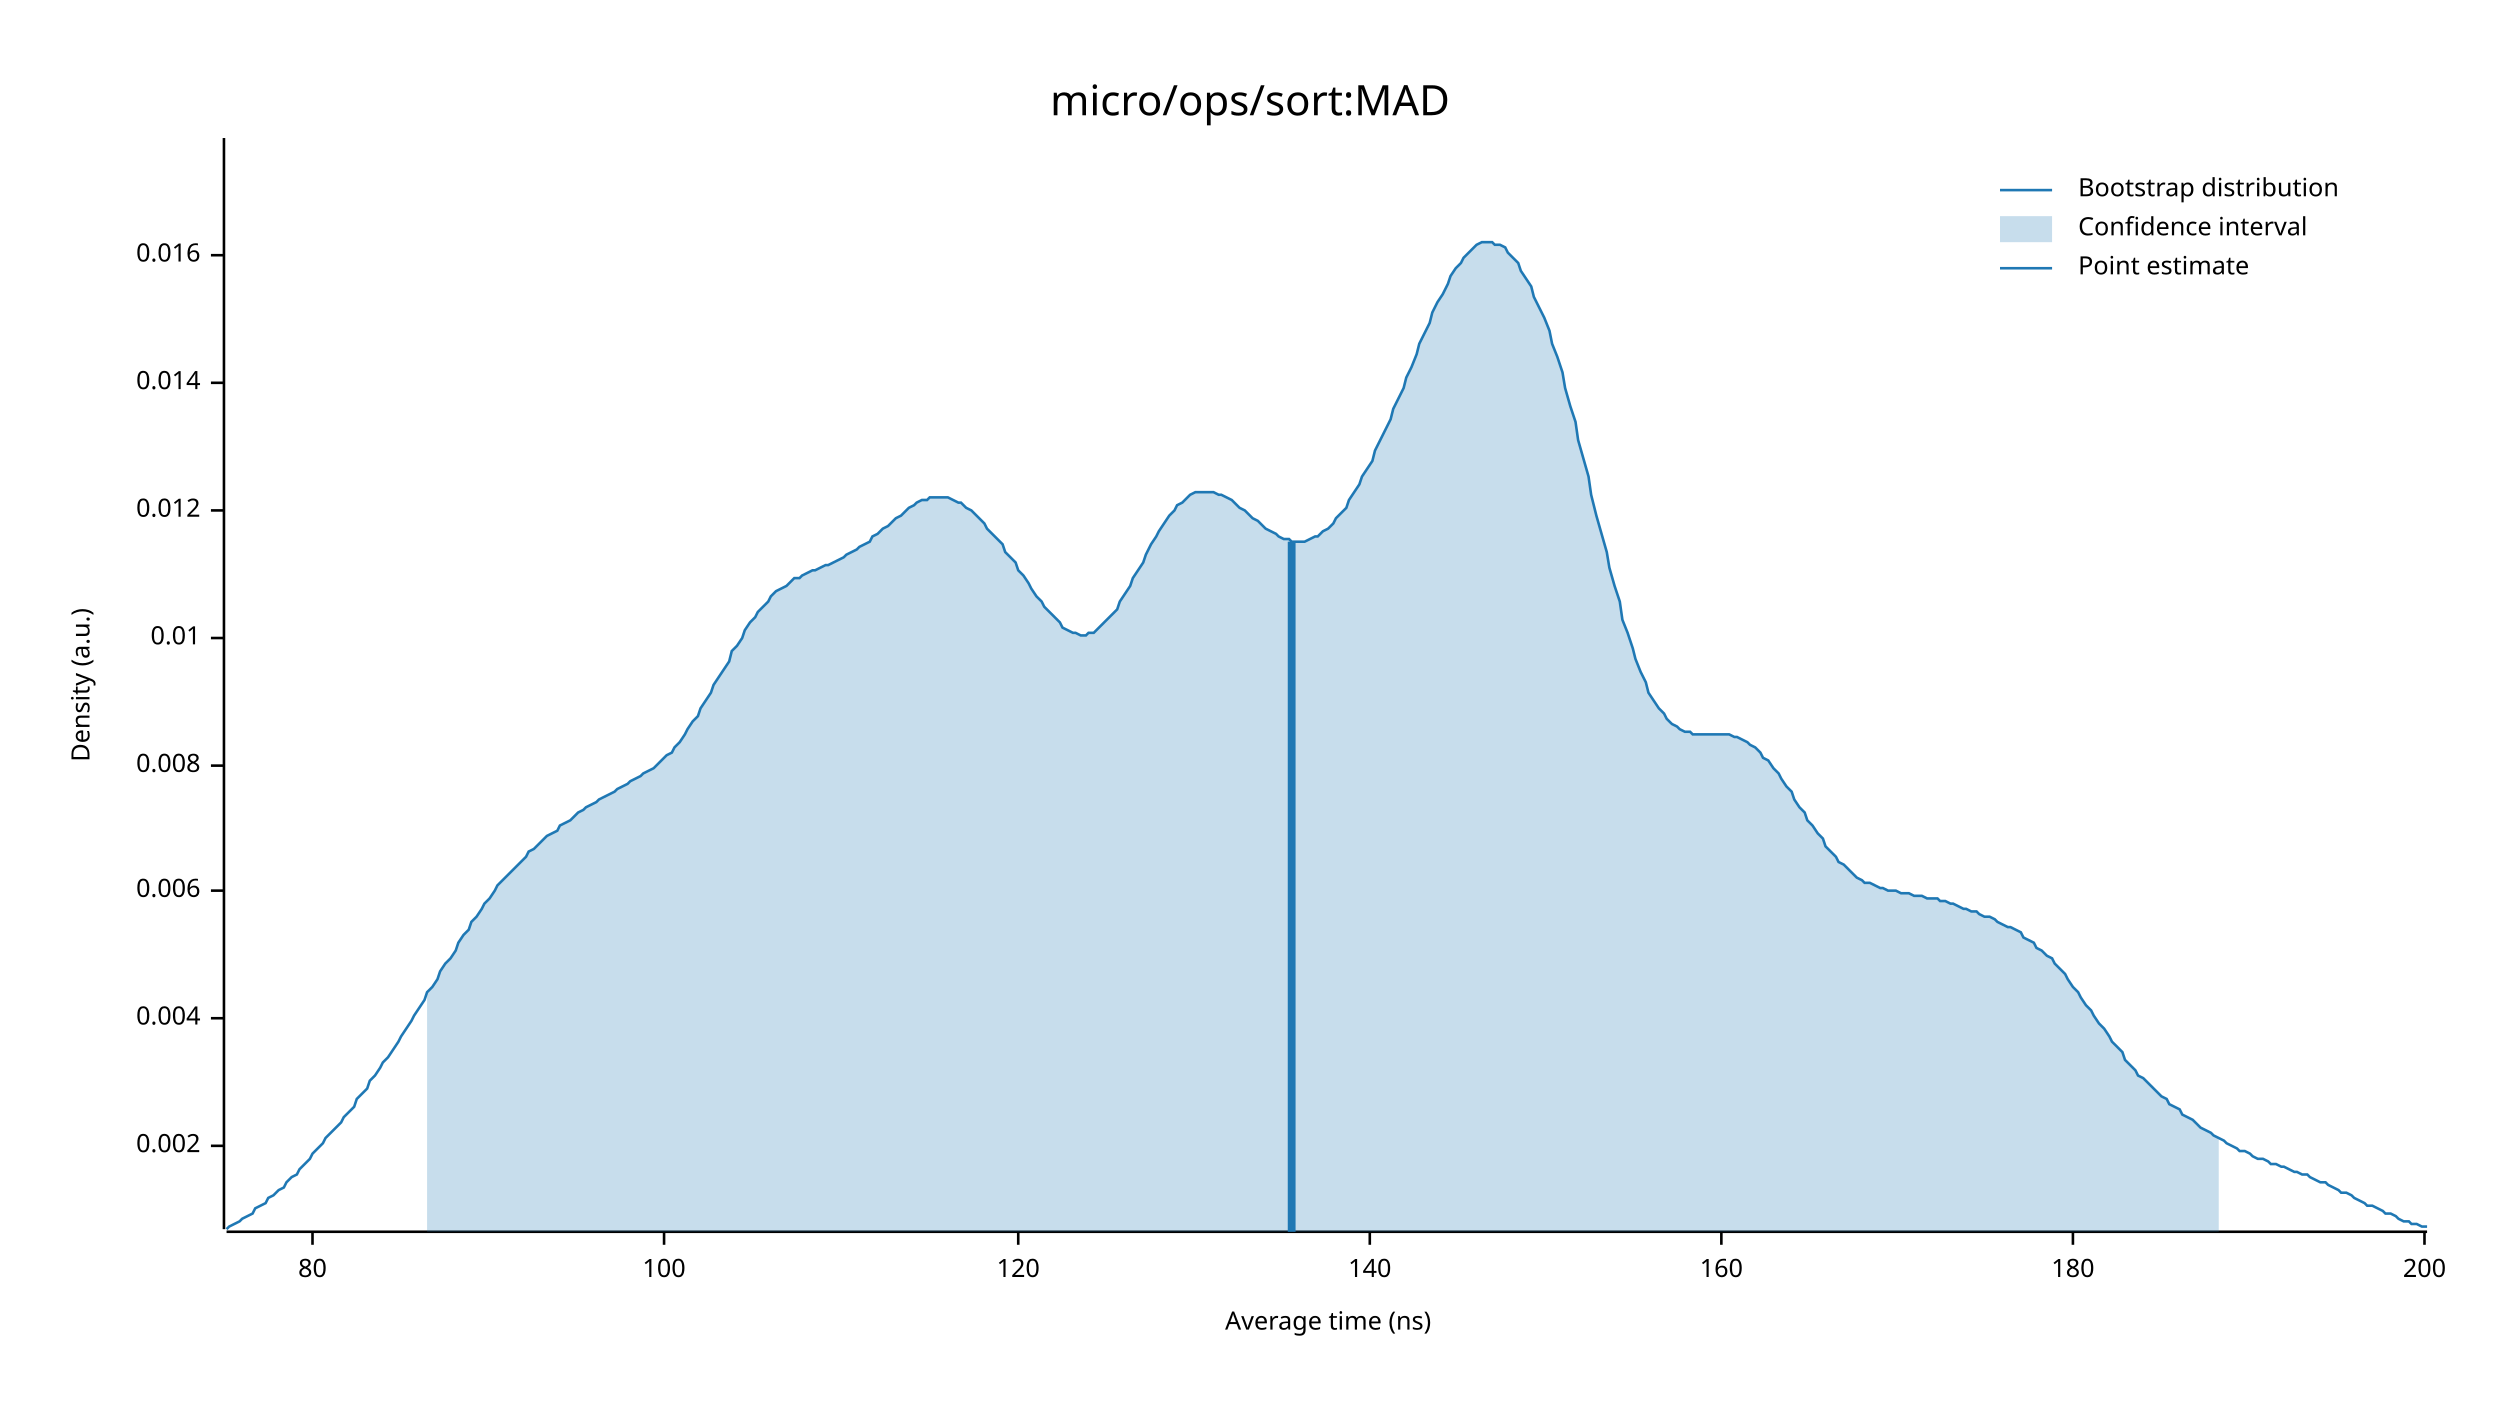
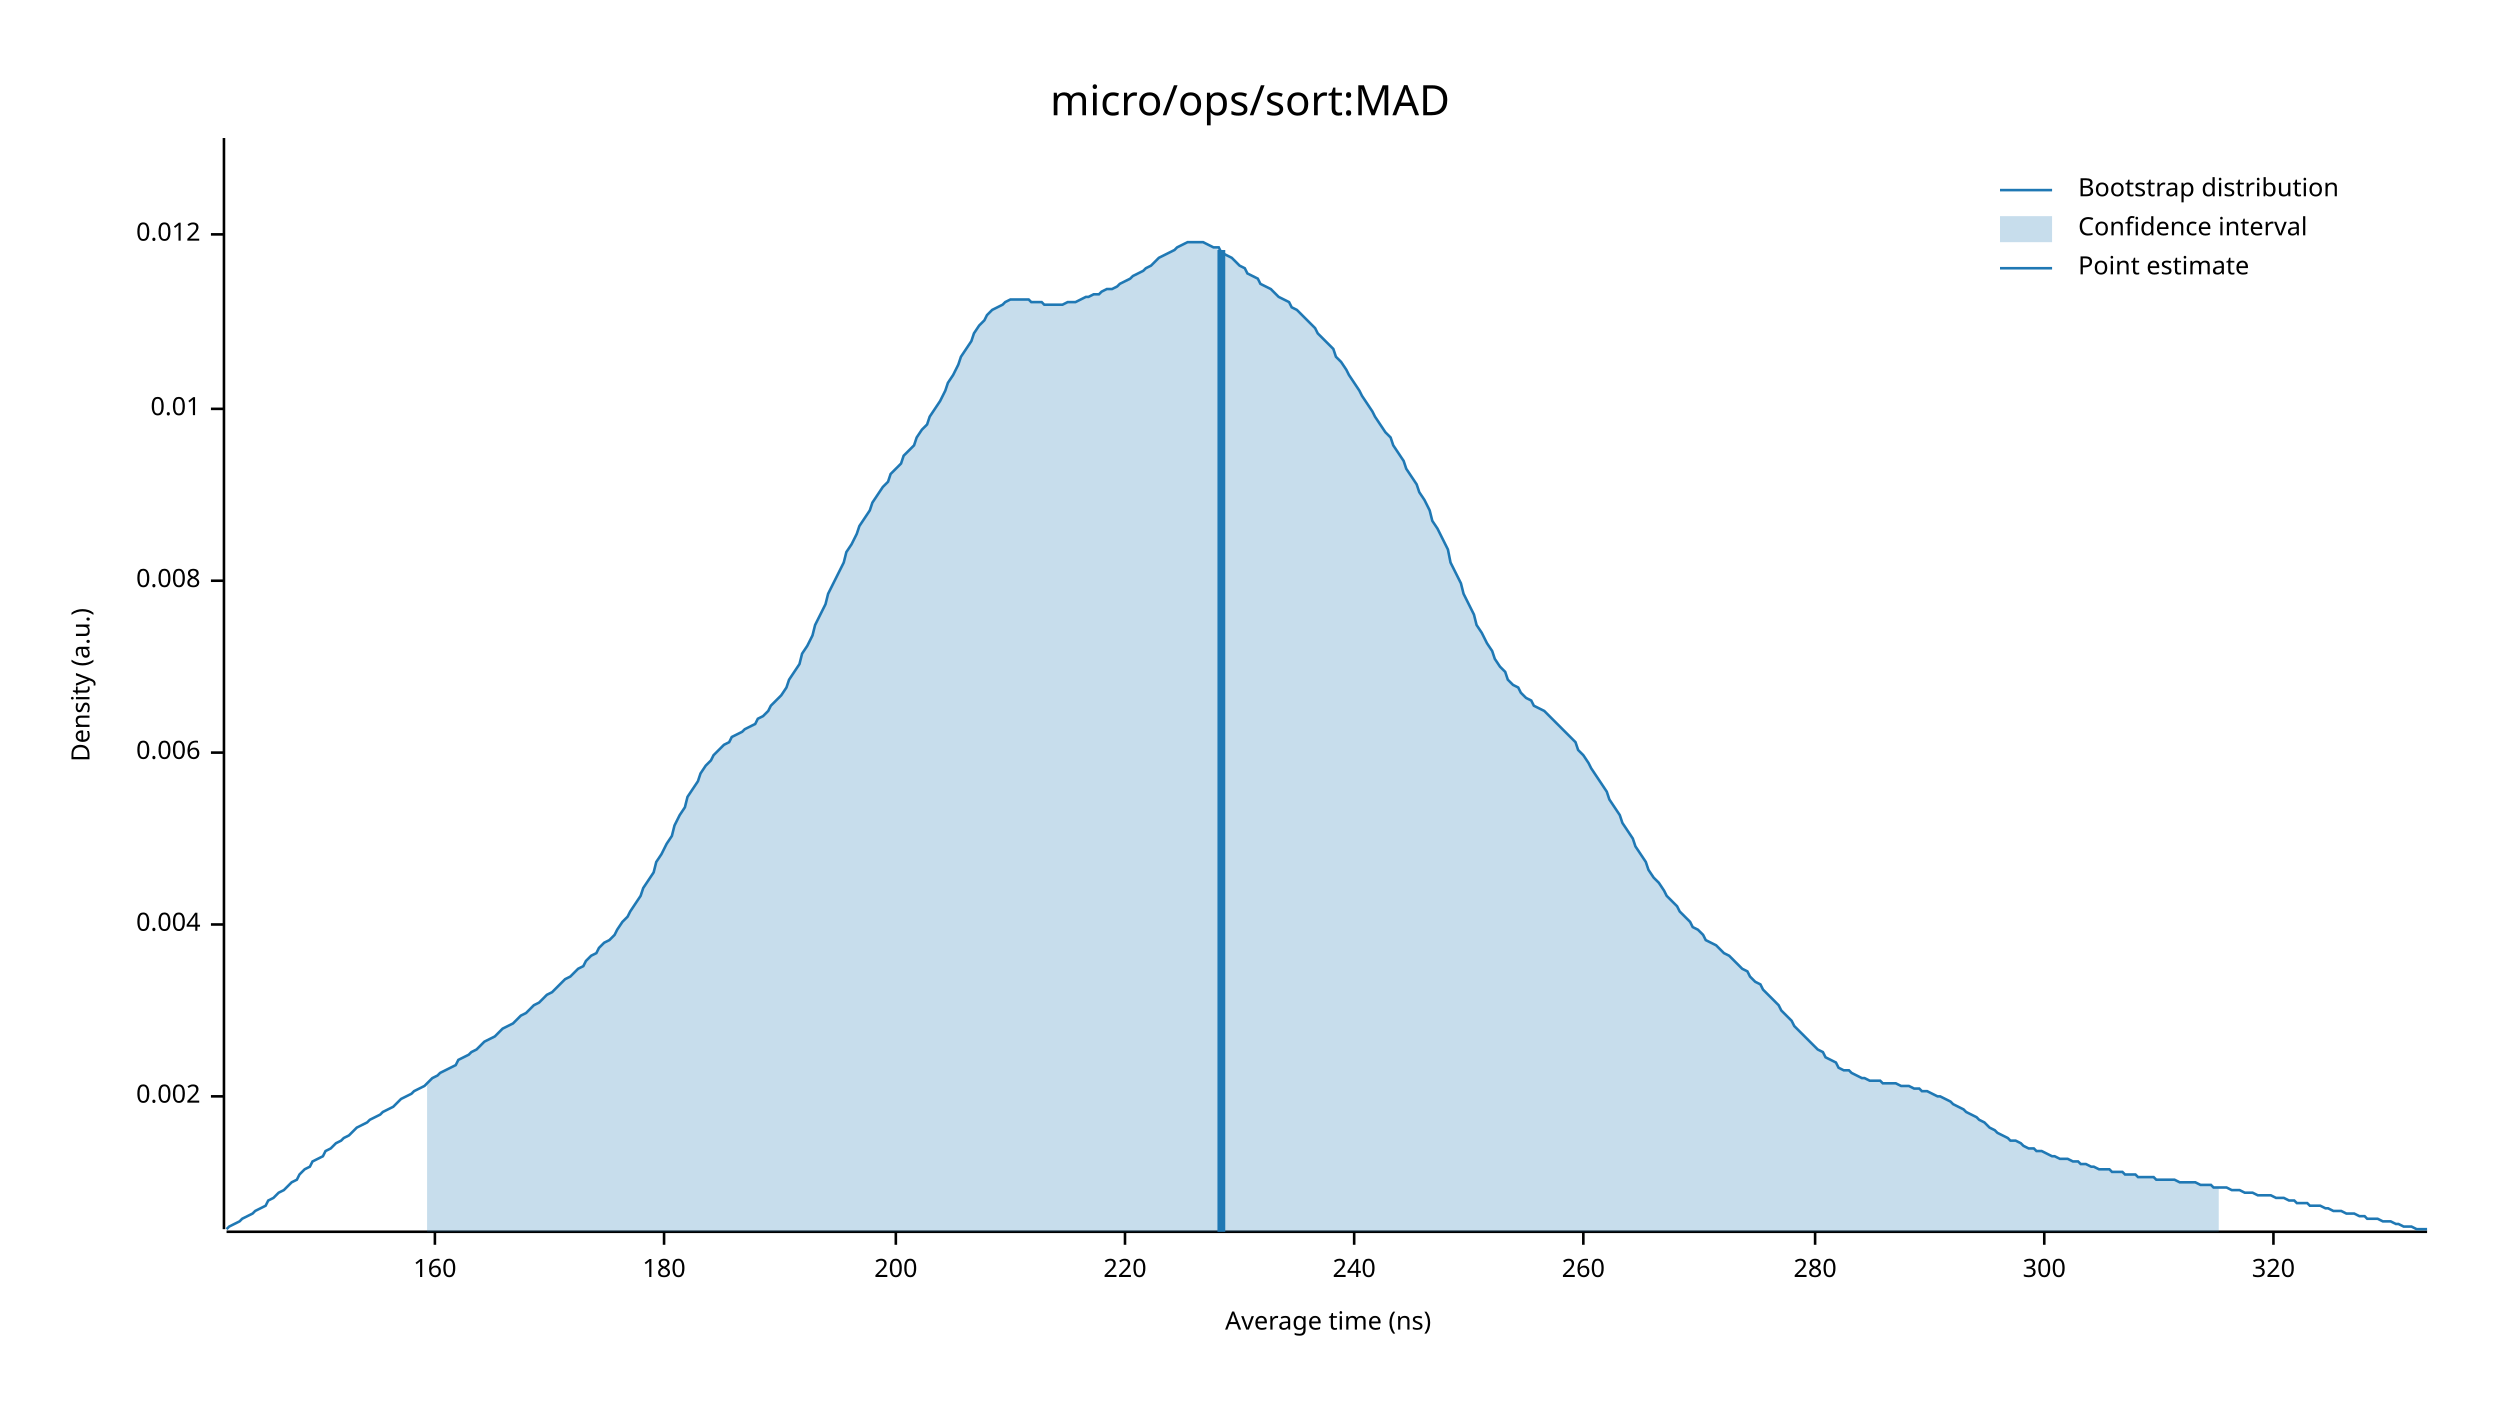
<svg xmlns="http://www.w3.org/2000/svg" width="960" height="540" viewBox="0 0 960 540">
  <text x="480" y="32" dy="0.76em" text-anchor="middle" font-family="sans-serif" font-size="16.129" opacity="1" fill="#000000">
micro/ops/sort:MAD
</text>
  <text x="27" y="263" dy="0.76em" text-anchor="middle" font-family="sans-serif" font-size="9.677" opacity="1" fill="#000000" transform="rotate(270, 27, 263)">
Density (a.u.)
</text>
  <text x="510" y="513" dy="-0.5ex" text-anchor="middle" font-family="sans-serif" font-size="9.677" opacity="1" fill="#000000">
Average time (ns)
</text>
  <polyline fill="none" opacity="1" stroke="#000000" stroke-width="1" points="86,53 86,472 " />
-   <text x="77" y="440" dy="0.5ex" text-anchor="end" font-family="sans-serif" font-size="9.677" opacity="1" fill="#000000">
+   <text x="77" y="421" dy="0.5ex" text-anchor="end" font-family="sans-serif" font-size="9.677" opacity="1" fill="#000000">
0.002
</text>
-   <polyline fill="none" opacity="1" stroke="#000000" stroke-width="1" points="81,440 86,440 " />
-   <text x="77" y="391" dy="0.5ex" text-anchor="end" font-family="sans-serif" font-size="9.677" opacity="1" fill="#000000">
+   <polyline fill="none" opacity="1" stroke="#000000" stroke-width="1" points="81,421 86,421 " />
+   <text x="77" y="355" dy="0.5ex" text-anchor="end" font-family="sans-serif" font-size="9.677" opacity="1" fill="#000000">
0.004
</text>
-   <polyline fill="none" opacity="1" stroke="#000000" stroke-width="1" points="81,391 86,391 " />
-   <text x="77" y="342" dy="0.5ex" text-anchor="end" font-family="sans-serif" font-size="9.677" opacity="1" fill="#000000">
+   <polyline fill="none" opacity="1" stroke="#000000" stroke-width="1" points="81,355 86,355 " />
+   <text x="77" y="289" dy="0.5ex" text-anchor="end" font-family="sans-serif" font-size="9.677" opacity="1" fill="#000000">
0.006
</text>
-   <polyline fill="none" opacity="1" stroke="#000000" stroke-width="1" points="81,342 86,342 " />
-   <text x="77" y="294" dy="0.5ex" text-anchor="end" font-family="sans-serif" font-size="9.677" opacity="1" fill="#000000">
+   <polyline fill="none" opacity="1" stroke="#000000" stroke-width="1" points="81,289 86,289 " />
+   <text x="77" y="223" dy="0.5ex" text-anchor="end" font-family="sans-serif" font-size="9.677" opacity="1" fill="#000000">
0.008
</text>
-   <polyline fill="none" opacity="1" stroke="#000000" stroke-width="1" points="81,294 86,294 " />
-   <text x="77" y="245" dy="0.5ex" text-anchor="end" font-family="sans-serif" font-size="9.677" opacity="1" fill="#000000">
+   <polyline fill="none" opacity="1" stroke="#000000" stroke-width="1" points="81,223 86,223 " />
+   <text x="77" y="157" dy="0.5ex" text-anchor="end" font-family="sans-serif" font-size="9.677" opacity="1" fill="#000000">
0.01
</text>
-   <polyline fill="none" opacity="1" stroke="#000000" stroke-width="1" points="81,245 86,245 " />
-   <text x="77" y="196" dy="0.5ex" text-anchor="end" font-family="sans-serif" font-size="9.677" opacity="1" fill="#000000">
+   <polyline fill="none" opacity="1" stroke="#000000" stroke-width="1" points="81,157 86,157 " />
+   <text x="77" y="90" dy="0.5ex" text-anchor="end" font-family="sans-serif" font-size="9.677" opacity="1" fill="#000000">
0.012
</text>
-   <polyline fill="none" opacity="1" stroke="#000000" stroke-width="1" points="81,196 86,196 " />
-   <text x="77" y="147" dy="0.5ex" text-anchor="end" font-family="sans-serif" font-size="9.677" opacity="1" fill="#000000">
- 0.014
+   <polyline fill="none" opacity="1" stroke="#000000" stroke-width="1" points="81,90 86,90 " />
+   <polyline fill="none" opacity="1" stroke="#000000" stroke-width="1" points="87,473 932,473 " />
+   <text x="167" y="483" dy="0.76em" text-anchor="middle" font-family="sans-serif" font-size="9.677" opacity="1" fill="#000000">
+ 160
</text>
-   <polyline fill="none" opacity="1" stroke="#000000" stroke-width="1" points="81,147 86,147 " />
-   <text x="77" y="98" dy="0.5ex" text-anchor="end" font-family="sans-serif" font-size="9.677" opacity="1" fill="#000000">
- 0.016
- </text>
-   <polyline fill="none" opacity="1" stroke="#000000" stroke-width="1" points="81,98 86,98 " />
-   <polyline fill="none" opacity="1" stroke="#000000" stroke-width="1" points="87,473 932,473 " />
-   <text x="120" y="483" dy="0.76em" text-anchor="middle" font-family="sans-serif" font-size="9.677" opacity="1" fill="#000000">
- 80
- </text>
-   <polyline fill="none" opacity="1" stroke="#000000" stroke-width="1" points="120,473 120,478 " />
+   <polyline fill="none" opacity="1" stroke="#000000" stroke-width="1" points="167,473 167,478 " />
  <text x="255" y="483" dy="0.76em" text-anchor="middle" font-family="sans-serif" font-size="9.677" opacity="1" fill="#000000">
- 100
+ 180
</text>
  <polyline fill="none" opacity="1" stroke="#000000" stroke-width="1" points="255,473 255,478 " />
-   <text x="391" y="483" dy="0.76em" text-anchor="middle" font-family="sans-serif" font-size="9.677" opacity="1" fill="#000000">
- 120
- </text>
-   <polyline fill="none" opacity="1" stroke="#000000" stroke-width="1" points="391,473 391,478 " />
-   <text x="526" y="483" dy="0.76em" text-anchor="middle" font-family="sans-serif" font-size="9.677" opacity="1" fill="#000000">
- 140
- </text>
-   <polyline fill="none" opacity="1" stroke="#000000" stroke-width="1" points="526,473 526,478 " />
-   <text x="661" y="483" dy="0.76em" text-anchor="middle" font-family="sans-serif" font-size="9.677" opacity="1" fill="#000000">
- 160
- </text>
-   <polyline fill="none" opacity="1" stroke="#000000" stroke-width="1" points="661,473 661,478 " />
-   <text x="796" y="483" dy="0.76em" text-anchor="middle" font-family="sans-serif" font-size="9.677" opacity="1" fill="#000000">
- 180
- </text>
-   <polyline fill="none" opacity="1" stroke="#000000" stroke-width="1" points="796,473 796,478 " />
-   <text x="931" y="483" dy="0.76em" text-anchor="middle" font-family="sans-serif" font-size="9.677" opacity="1" fill="#000000">
+   <text x="344" y="483" dy="0.76em" text-anchor="middle" font-family="sans-serif" font-size="9.677" opacity="1" fill="#000000">
200
</text>
-   <polyline fill="none" opacity="1" stroke="#000000" stroke-width="1" points="931,473 931,478 " />
-   <polyline fill="none" opacity="1" stroke="#1F78B4" stroke-width="1" points="87,472 88,471 90,470 92,469 93,468 95,467 97,466 98,464 100,463 102,462 103,460 105,459 107,457 109,456 110,454 112,452 114,451 115,449 117,447 119,445 120,443 122,441 124,439 125,437 127,435 129,433 131,431 132,429 134,427 136,425 137,422 139,420 141,418 142,415 144,413 146,410 147,408 149,406 151,403 153,400 154,398 156,395 158,392 159,390 161,387 163,384 164,381 166,379 168,376 169,373 171,370 173,368 175,365 176,362 178,359 180,357 181,354 183,352 185,349 186,347 188,345 190,342 191,340 193,338 195,336 197,334 198,333 200,331 202,329 203,327 205,326 207,324 208,323 210,321 212,320 214,319 215,317 217,316 219,315 220,314 222,312 224,311 225,310 227,309 229,308 230,307 232,306 234,305 236,304 237,303 239,302 241,301 242,300 244,299 246,298 247,297 249,296 251,295 252,294 254,292 256,290 258,289 259,287 261,285 263,282 264,280 266,277 268,275 269,272 271,269 273,266 274,263 276,260 278,257 280,254 281,250 283,248 285,245 286,242 288,239 290,237 291,235 293,233 295,231 296,229 298,227 300,226 302,225 303,224 305,222 307,222 308,221 310,220 312,219 313,219 315,218 317,217 318,217 320,216 322,215 324,214 325,213 327,212 329,211 330,210 332,209 334,208 335,206 337,205 339,203 341,202 342,201 344,199 346,198 347,197 349,195 351,194 352,193 354,192 356,192 357,191 359,191 361,191 363,191 364,191 366,192 368,193 369,193 371,195 373,196 374,197 376,199 378,201 379,203 381,205 383,207 385,209 386,212 388,214 390,216 391,219 393,221 395,224 396,226 398,229 400,231 401,233 403,235 405,237 407,239 408,241 410,242 412,243 413,243 415,244 417,244 418,243 420,243 422,241 423,240 425,238 427,236 429,234 430,231 432,228 434,225 435,222 437,219 439,216 440,213 442,209 444,206 445,204 447,201 449,198 451,196 452,194 454,193 456,191 457,190 459,189 461,189 462,189 464,189 466,189 468,190 469,190 471,191 473,192 474,193 476,195 478,196 479,197 481,199 483,200 484,201 486,203 488,204 490,205 491,206 493,207 495,207 496,208 498,208 500,208 501,208 503,207 505,206 506,206 508,204 510,203 512,201 513,199 515,197 517,195 518,192 520,189 522,186 523,183 525,180 527,177 528,173 530,169 532,165 534,161 535,157 537,153 539,149 540,145 542,141 544,136 545,132 547,128 549,124 550,120 552,116 554,113 556,109 557,106 559,103 561,101 562,99 564,97 566,95 567,94 569,93 571,93 573,93 574,94 576,94 578,95 579,97 581,99 583,101 584,104 586,107 588,110 589,114 591,118 593,122 595,127 596,132 598,137 600,143 601,149 603,156 605,162 606,169 608,176 610,183 611,190 613,198 615,205 617,212 618,218 620,225 622,231 623,238 625,243 627,249 628,253 630,258 632,262 633,266 635,269 637,272 639,274 640,276 642,278 644,279 645,280 647,281 649,281 650,282 652,282 654,282 655,282 657,282 659,282 661,282 662,282 664,282 666,283 667,283 669,284 671,285 672,286 674,287 676,289 677,291 679,292 681,295 683,297 684,299 686,302 688,304 689,307 691,310 693,312 694,315 696,317 698,320 700,322 701,325 703,327 705,329 706,331 708,332 710,334 711,335 713,337 715,338 716,339 718,339 720,340 722,341 723,341 725,342 727,342 728,342 730,343 732,343 733,343 735,344 737,344 738,344 740,345 742,345 744,345 745,346 747,346 749,347 750,347 752,348 754,349 755,349 757,350 759,350 760,351 762,352 764,352 766,353 767,354 769,355 771,356 772,356 774,357 776,358 777,360 779,361 781,362 782,364 784,365 786,367 788,368 789,370 791,372 793,374 794,376 796,379 798,381 799,383 801,386 803,388 804,390 806,393 808,395 810,398 811,400 813,402 815,404 816,407 818,409 820,411 821,413 823,414 825,416 827,418 828,419 830,421 832,422 833,424 835,425 837,426 838,428 840,429 842,430 843,431 845,433 847,434 849,435 850,436 852,437 854,438 855,439 857,440 859,441 860,442 862,442 864,443 865,444 867,445 869,445 871,446 872,447 874,447 876,448 877,448 879,449 881,450 882,450 884,451 886,451 887,452 889,453 891,454 893,454 894,455 896,456 898,457 899,458 901,458 903,459 904,460 906,461 908,462 909,463 911,463 913,464 915,465 916,466 918,466 920,467 921,468 923,469 925,469 926,470 928,470 930,471 932,471 " />
-   <polygon opacity="0.25" fill="#1F78B4" points="164,381 166,379 168,376 169,373 171,370 173,368 175,365 176,362 178,359 180,357 181,354 183,352 185,349 186,347 188,345 190,342 191,340 193,338 195,336 197,334 198,333 200,331 202,329 203,327 205,326 207,324 208,323 210,321 212,320 214,319 215,317 217,316 219,315 220,314 222,312 224,311 225,310 227,309 229,308 230,307 232,306 234,305 236,304 237,303 239,302 241,301 242,300 244,299 246,298 247,297 249,296 251,295 252,294 254,292 256,290 258,289 259,287 261,285 263,282 264,280 266,277 268,275 269,272 271,269 273,266 274,263 276,260 278,257 280,254 281,250 283,248 285,245 286,242 288,239 290,237 291,235 293,233 295,231 296,229 298,227 300,226 302,225 303,224 305,222 307,222 308,221 310,220 312,219 313,219 315,218 317,217 318,217 320,216 322,215 324,214 325,213 327,212 329,211 330,210 332,209 334,208 335,206 337,205 339,203 341,202 342,201 344,199 346,198 347,197 349,195 351,194 352,193 354,192 356,192 357,191 359,191 361,191 363,191 364,191 366,192 368,193 369,193 371,195 373,196 374,197 376,199 378,201 379,203 381,205 383,207 385,209 386,212 388,214 390,216 391,219 393,221 395,224 396,226 398,229 400,231 401,233 403,235 405,237 407,239 408,241 410,242 412,243 413,243 415,244 417,244 418,243 420,243 422,241 423,240 425,238 427,236 429,234 430,231 432,228 434,225 435,222 437,219 439,216 440,213 442,209 444,206 445,204 447,201 449,198 451,196 452,194 454,193 456,191 457,190 459,189 461,189 462,189 464,189 466,189 468,190 469,190 471,191 473,192 474,193 476,195 478,196 479,197 481,199 483,200 484,201 486,203 488,204 490,205 491,206 493,207 495,207 496,208 498,208 500,208 501,208 503,207 505,206 506,206 508,204 510,203 512,201 513,199 515,197 517,195 518,192 520,189 522,186 523,183 525,180 527,177 528,173 530,169 532,165 534,161 535,157 537,153 539,149 540,145 542,141 544,136 545,132 547,128 549,124 550,120 552,116 554,113 556,109 557,106 559,103 561,101 562,99 564,97 566,95 567,94 569,93 571,93 573,93 574,94 576,94 578,95 579,97 581,99 583,101 584,104 586,107 588,110 589,114 591,118 593,122 595,127 596,132 598,137 600,143 601,149 603,156 605,162 606,169 608,176 610,183 611,190 613,198 615,205 617,212 618,218 620,225 622,231 623,238 625,243 627,249 628,253 630,258 632,262 633,266 635,269 637,272 639,274 640,276 642,278 644,279 645,280 647,281 649,281 650,282 652,282 654,282 655,282 657,282 659,282 661,282 662,282 664,282 666,283 667,283 669,284 671,285 672,286 674,287 676,289 677,291 679,292 681,295 683,297 684,299 686,302 688,304 689,307 691,310 693,312 694,315 696,317 698,320 700,322 701,325 703,327 705,329 706,331 708,332 710,334 711,335 713,337 715,338 716,339 718,339 720,340 722,341 723,341 725,342 727,342 728,342 730,343 732,343 733,343 735,344 737,344 738,344 740,345 742,345 744,345 745,346 747,346 749,347 750,347 752,348 754,349 755,349 757,350 759,350 760,351 762,352 764,352 766,353 767,354 769,355 771,356 772,356 774,357 776,358 777,360 779,361 781,362 782,364 784,365 786,367 788,368 789,370 791,372 793,374 794,376 796,379 798,381 799,383 801,386 803,388 804,390 806,393 808,395 810,398 811,400 813,402 815,404 816,407 818,409 820,411 821,413 823,414 825,416 827,418 828,419 830,421 832,422 833,424 835,425 837,426 838,428 840,429 842,430 843,431 845,433 847,434 849,435 850,436 852,437 852,473 164,473 " />
-   <polyline fill="none" opacity="1" stroke="#1F78B4" stroke-width="3" points="496,473 496,208 " />
+   <polyline fill="none" opacity="1" stroke="#000000" stroke-width="1" points="344,473 344,478 " />
+   <text x="432" y="483" dy="0.76em" text-anchor="middle" font-family="sans-serif" font-size="9.677" opacity="1" fill="#000000">
+ 220
+ </text>
+   <polyline fill="none" opacity="1" stroke="#000000" stroke-width="1" points="432,473 432,478 " />
+   <text x="520" y="483" dy="0.76em" text-anchor="middle" font-family="sans-serif" font-size="9.677" opacity="1" fill="#000000">
+ 240
+ </text>
+   <polyline fill="none" opacity="1" stroke="#000000" stroke-width="1" points="520,473 520,478 " />
+   <text x="608" y="483" dy="0.76em" text-anchor="middle" font-family="sans-serif" font-size="9.677" opacity="1" fill="#000000">
+ 260
+ </text>
+   <polyline fill="none" opacity="1" stroke="#000000" stroke-width="1" points="608,473 608,478 " />
+   <text x="697" y="483" dy="0.76em" text-anchor="middle" font-family="sans-serif" font-size="9.677" opacity="1" fill="#000000">
+ 280
+ </text>
+   <polyline fill="none" opacity="1" stroke="#000000" stroke-width="1" points="697,473 697,478 " />
+   <text x="785" y="483" dy="0.76em" text-anchor="middle" font-family="sans-serif" font-size="9.677" opacity="1" fill="#000000">
+ 300
+ </text>
+   <polyline fill="none" opacity="1" stroke="#000000" stroke-width="1" points="785,473 785,478 " />
+   <text x="873" y="483" dy="0.76em" text-anchor="middle" font-family="sans-serif" font-size="9.677" opacity="1" fill="#000000">
+ 320
+ </text>
+   <polyline fill="none" opacity="1" stroke="#000000" stroke-width="1" points="873,473 873,478 " />
+   <polyline fill="none" opacity="1" stroke="#1F78B4" stroke-width="1" points="87,472 88,471 90,470 92,469 93,468 95,467 97,466 98,465 100,464 102,463 103,461 105,460 107,458 109,457 110,456 112,454 114,453 115,451 117,449 119,448 120,446 122,445 124,444 125,442 127,441 129,439 131,438 132,437 134,436 136,434 137,433 139,432 141,431 142,430 144,429 146,428 147,427 149,426 151,425 153,423 154,422 156,421 158,420 159,419 161,418 163,417 164,416 166,414 168,413 169,412 171,411 173,410 175,409 176,407 178,406 180,405 181,404 183,403 185,401 186,400 188,399 190,398 191,397 193,395 195,394 197,393 198,392 200,390 202,389 203,388 205,386 207,385 208,384 210,382 212,381 214,379 215,378 217,376 219,375 220,374 222,372 224,371 225,369 227,367 229,366 230,364 232,362 234,361 236,359 237,357 239,354 241,352 242,350 244,347 246,344 247,341 249,338 251,335 252,331 254,328 256,324 258,321 259,317 261,313 263,310 264,306 266,303 268,300 269,297 271,294 273,292 274,290 276,288 278,286 280,285 281,283 283,282 285,281 286,280 288,279 290,278 291,276 293,275 295,273 296,271 298,269 300,267 302,264 303,261 305,258 307,255 308,251 310,248 312,244 313,240 315,236 317,232 318,228 320,224 322,220 324,216 325,212 327,209 329,205 330,202 332,199 334,196 335,193 337,190 339,187 341,185 342,182 344,180 346,178 347,175 349,173 351,171 352,168 354,165 356,163 357,160 359,157 361,154 363,150 364,147 366,144 368,140 369,137 371,134 373,131 374,128 376,125 378,123 379,121 381,119 383,118 385,117 386,116 388,115 390,115 391,115 393,115 395,115 396,116 398,116 400,116 401,117 403,117 405,117 407,117 408,117 410,116 412,116 413,116 415,115 417,114 418,114 420,113 422,113 423,112 425,111 427,111 429,110 430,109 432,108 434,107 435,106 437,105 439,104 440,103 442,102 444,100 445,99 447,98 449,97 451,96 452,95 454,94 456,93 457,93 459,93 461,93 462,93 464,94 466,95 468,95 469,97 471,98 473,99 474,100 476,102 478,103 479,105 481,106 483,107 484,109 486,110 488,111 490,113 491,114 493,115 495,116 496,118 498,119 500,121 501,122 503,124 505,126 506,128 508,130 510,132 512,134 513,137 515,139 517,142 518,144 520,147 522,150 523,152 525,155 527,158 528,160 530,163 532,166 534,168 535,171 537,174 539,177 540,180 542,183 544,186 545,189 547,192 549,196 550,200 552,203 554,207 556,211 557,216 559,220 561,224 562,228 564,232 566,236 567,240 569,243 571,247 573,250 574,253 576,256 578,258 579,261 581,263 583,264 584,266 586,268 588,269 589,271 591,272 593,273 595,275 596,276 598,278 600,280 601,281 603,283 605,285 606,288 608,290 610,293 611,295 613,298 615,301 617,304 618,307 620,310 622,313 623,316 625,319 627,322 628,325 630,328 632,331 633,334 635,337 637,339 639,342 640,344 642,346 644,348 645,350 647,352 649,354 650,356 652,357 654,359 655,361 657,362 659,363 661,365 662,366 664,367 666,369 667,370 669,372 671,373 672,375 674,377 676,378 677,380 679,382 681,384 683,386 684,388 686,390 688,392 689,394 691,396 693,398 694,399 696,401 698,403 700,404 701,406 703,407 705,408 706,410 708,411 710,411 711,412 713,413 715,414 716,414 718,415 720,415 722,415 723,416 725,416 727,416 728,416 730,417 732,417 733,417 735,418 737,418 738,419 740,419 742,420 744,421 745,421 747,422 749,423 750,424 752,425 754,426 755,427 757,428 759,429 760,430 762,431 764,433 766,434 767,435 769,436 771,437 772,438 774,438 776,439 777,440 779,441 781,441 782,442 784,442 786,443 788,444 789,444 791,445 793,445 794,445 796,446 798,446 799,447 801,447 803,448 804,448 806,449 808,449 810,449 811,450 813,450 815,450 816,451 818,451 820,451 821,452 823,452 825,452 827,452 828,453 830,453 832,453 833,453 835,453 837,454 838,454 840,454 842,454 843,454 845,455 847,455 849,455 850,456 852,456 854,456 855,456 857,457 859,457 860,457 862,458 864,458 865,458 867,459 869,459 871,459 872,459 874,460 876,460 877,460 879,461 881,461 882,462 884,462 886,462 887,463 889,463 891,463 893,464 894,464 896,465 898,465 899,465 901,466 903,466 904,466 906,467 908,467 909,468 911,468 913,468 915,469 916,469 918,469 920,470 921,470 923,471 925,471 926,471 928,472 930,472 932,472 " />
+   <polygon opacity="0.25" fill="#1F78B4" points="164,416 166,414 168,413 169,412 171,411 173,410 175,409 176,407 178,406 180,405 181,404 183,403 185,401 186,400 188,399 190,398 191,397 193,395 195,394 197,393 198,392 200,390 202,389 203,388 205,386 207,385 208,384 210,382 212,381 214,379 215,378 217,376 219,375 220,374 222,372 224,371 225,369 227,367 229,366 230,364 232,362 234,361 236,359 237,357 239,354 241,352 242,350 244,347 246,344 247,341 249,338 251,335 252,331 254,328 256,324 258,321 259,317 261,313 263,310 264,306 266,303 268,300 269,297 271,294 273,292 274,290 276,288 278,286 280,285 281,283 283,282 285,281 286,280 288,279 290,278 291,276 293,275 295,273 296,271 298,269 300,267 302,264 303,261 305,258 307,255 308,251 310,248 312,244 313,240 315,236 317,232 318,228 320,224 322,220 324,216 325,212 327,209 329,205 330,202 332,199 334,196 335,193 337,190 339,187 341,185 342,182 344,180 346,178 347,175 349,173 351,171 352,168 354,165 356,163 357,160 359,157 361,154 363,150 364,147 366,144 368,140 369,137 371,134 373,131 374,128 376,125 378,123 379,121 381,119 383,118 385,117 386,116 388,115 390,115 391,115 393,115 395,115 396,116 398,116 400,116 401,117 403,117 405,117 407,117 408,117 410,116 412,116 413,116 415,115 417,114 418,114 420,113 422,113 423,112 425,111 427,111 429,110 430,109 432,108 434,107 435,106 437,105 439,104 440,103 442,102 444,100 445,99 447,98 449,97 451,96 452,95 454,94 456,93 457,93 459,93 461,93 462,93 464,94 466,95 468,95 469,97 471,98 473,99 474,100 476,102 478,103 479,105 481,106 483,107 484,109 486,110 488,111 490,113 491,114 493,115 495,116 496,118 498,119 500,121 501,122 503,124 505,126 506,128 508,130 510,132 512,134 513,137 515,139 517,142 518,144 520,147 522,150 523,152 525,155 527,158 528,160 530,163 532,166 534,168 535,171 537,174 539,177 540,180 542,183 544,186 545,189 547,192 549,196 550,200 552,203 554,207 556,211 557,216 559,220 561,224 562,228 564,232 566,236 567,240 569,243 571,247 573,250 574,253 576,256 578,258 579,261 581,263 583,264 584,266 586,268 588,269 589,271 591,272 593,273 595,275 596,276 598,278 600,280 601,281 603,283 605,285 606,288 608,290 610,293 611,295 613,298 615,301 617,304 618,307 620,310 622,313 623,316 625,319 627,322 628,325 630,328 632,331 633,334 635,337 637,339 639,342 640,344 642,346 644,348 645,350 647,352 649,354 650,356 652,357 654,359 655,361 657,362 659,363 661,365 662,366 664,367 666,369 667,370 669,372 671,373 672,375 674,377 676,378 677,380 679,382 681,384 683,386 684,388 686,390 688,392 689,394 691,396 693,398 694,399 696,401 698,403 700,404 701,406 703,407 705,408 706,410 708,411 710,411 711,412 713,413 715,414 716,414 718,415 720,415 722,415 723,416 725,416 727,416 728,416 730,417 732,417 733,417 735,418 737,418 738,419 740,419 742,420 744,421 745,421 747,422 749,423 750,424 752,425 754,426 755,427 757,428 759,429 760,430 762,431 764,433 766,434 767,435 769,436 771,437 772,438 774,438 776,439 777,440 779,441 781,441 782,442 784,442 786,443 788,444 789,444 791,445 793,445 794,445 796,446 798,446 799,447 801,447 803,448 804,448 806,449 808,449 810,449 811,450 813,450 815,450 816,451 818,451 820,451 821,452 823,452 825,452 827,452 828,453 830,453 832,453 833,453 835,453 837,454 838,454 840,454 842,454 843,454 845,455 847,455 849,455 850,456 852,456 852,473 164,473 " />
+   <polyline fill="none" opacity="1" stroke="#1F78B4" stroke-width="3" points="469,473 469,96 " />
  <text x="798" y="68" dy="0.76em" text-anchor="start" font-family="sans-serif" font-size="9.677" opacity="1" fill="#000000">
Bootstrap distribution
</text>
  <text x="798" y="83" dy="0.76em" text-anchor="start" font-family="sans-serif" font-size="9.677" opacity="1" fill="#000000">
Confidence interval
</text>
  <text x="798" y="98" dy="0.76em" text-anchor="start" font-family="sans-serif" font-size="9.677" opacity="1" fill="#000000">
Point estimate
</text>
  <polyline fill="none" opacity="1" stroke="#1F78B4" stroke-width="1" points="768,73 788,73 " />
  <rect x="768" y="83" width="20" height="10" opacity="0.25" fill="#1F78B4" stroke="none" />
  <polyline fill="none" opacity="1" stroke="#1F78B4" stroke-width="1" points="768,103 788,103 " />
</svg>
